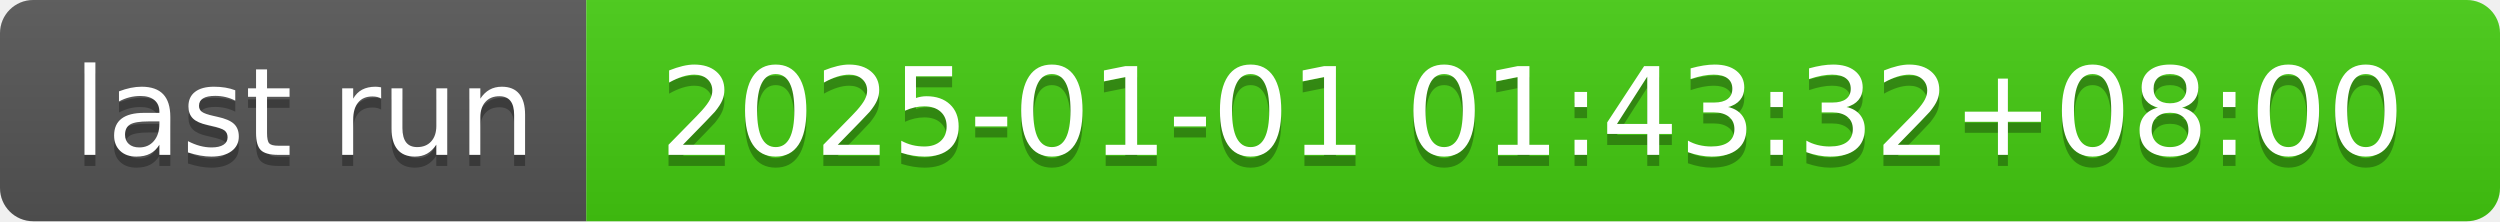
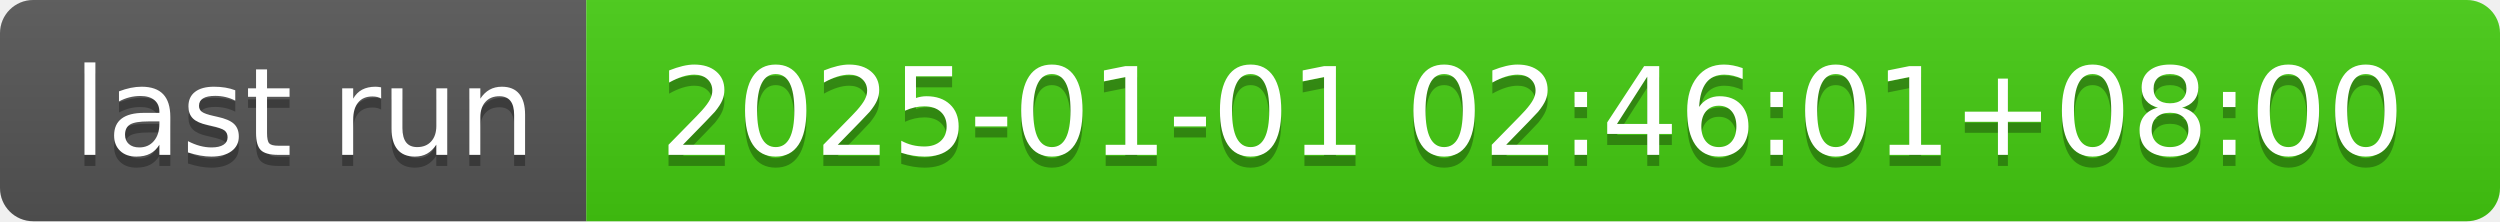
- <svg xmlns="http://www.w3.org/2000/svg" width="226" height="20" role="img" aria-label="last run: 2025-01-01 01:43:32+08:00">
+ <svg xmlns="http://www.w3.org/2000/svg" width="226" height="20" role="img" aria-label="last run: 2025-01-01 02:46:01+08:00">
  <linearGradient id="s" x2="0" y2="100%">
    <stop offset="0" stop-color="#bbb" stop-opacity=".1" />
    <stop offset="1" stop-opacity=".1" />
  </linearGradient>
  <clipPath id="r">
    <rect width="226" height="20" rx="3" fill="#fff" />
  </clipPath>
  <g clip-path="url(#r)">
    <rect width="53" height="20" fill="#555" />
    <rect x="53" width="173" height="20" fill="#4c1" />
    <rect width="226" height="20" fill="url(#s)" />
  </g>
  <g fill="#fff" text-anchor="middle" font-family="Verdana,Geneva,DejaVu Sans,sans-serif" text-rendering="geometricPrecision" font-size="110">
    <text aria-hidden="true" x="275" y="150" fill="#010101" fill-opacity=".3" transform="scale(.1)" textLength="430">last run</text>
    <text x="275" y="140" transform="scale(.1)" fill="#fff" textLength="430">last run</text>
-     <text aria-hidden="true" x="1385" y="150" fill="#010101" fill-opacity=".3" transform="scale(.1)" textLength="1630">2025-01-01 01:43:32+08:00</text>
-     <text x="1385" y="140" transform="scale(.1)" fill="#fff" textLength="1630">2025-01-01 01:43:32+08:00</text>
+     <text aria-hidden="true" x="1385" y="150" fill="#010101" fill-opacity=".3" transform="scale(.1)" textLength="1630">2025-01-01 02:46:01+08:00</text>
+     <text x="1385" y="140" transform="scale(.1)" fill="#fff" textLength="1630">2025-01-01 02:46:01+08:00</text>
  </g>
</svg>
